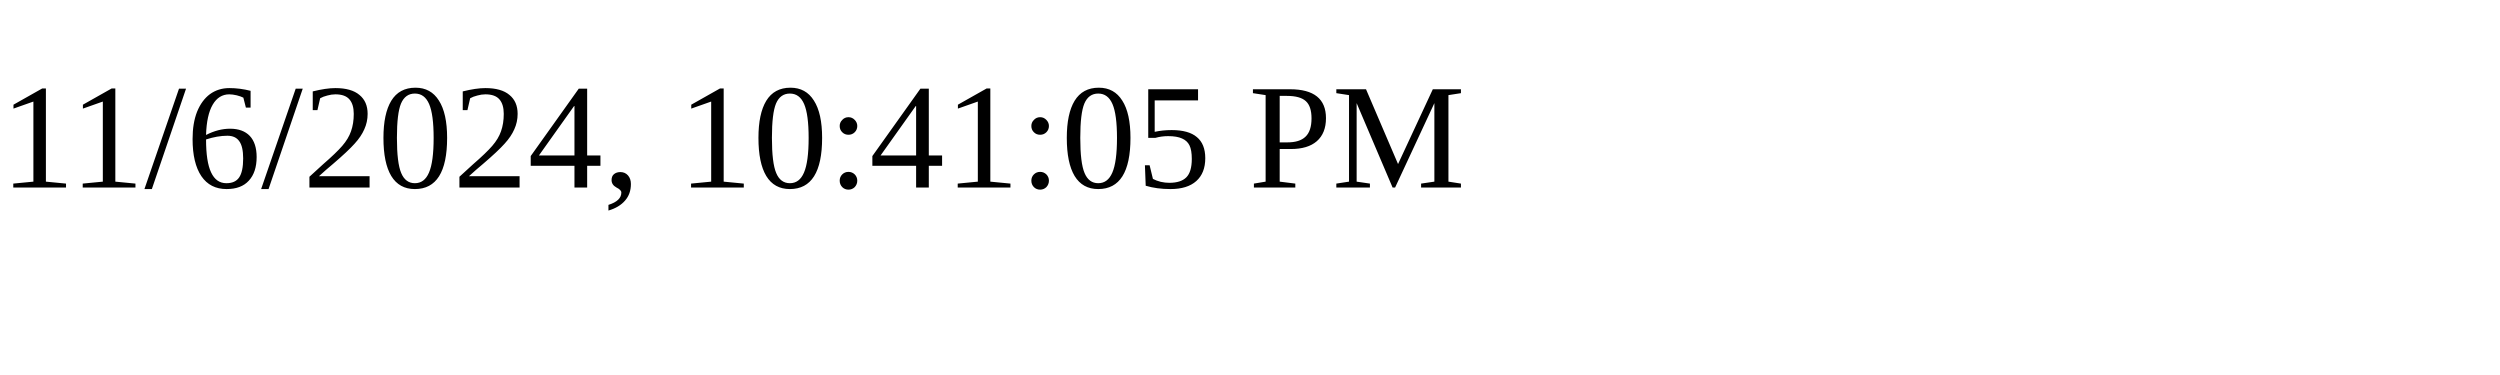
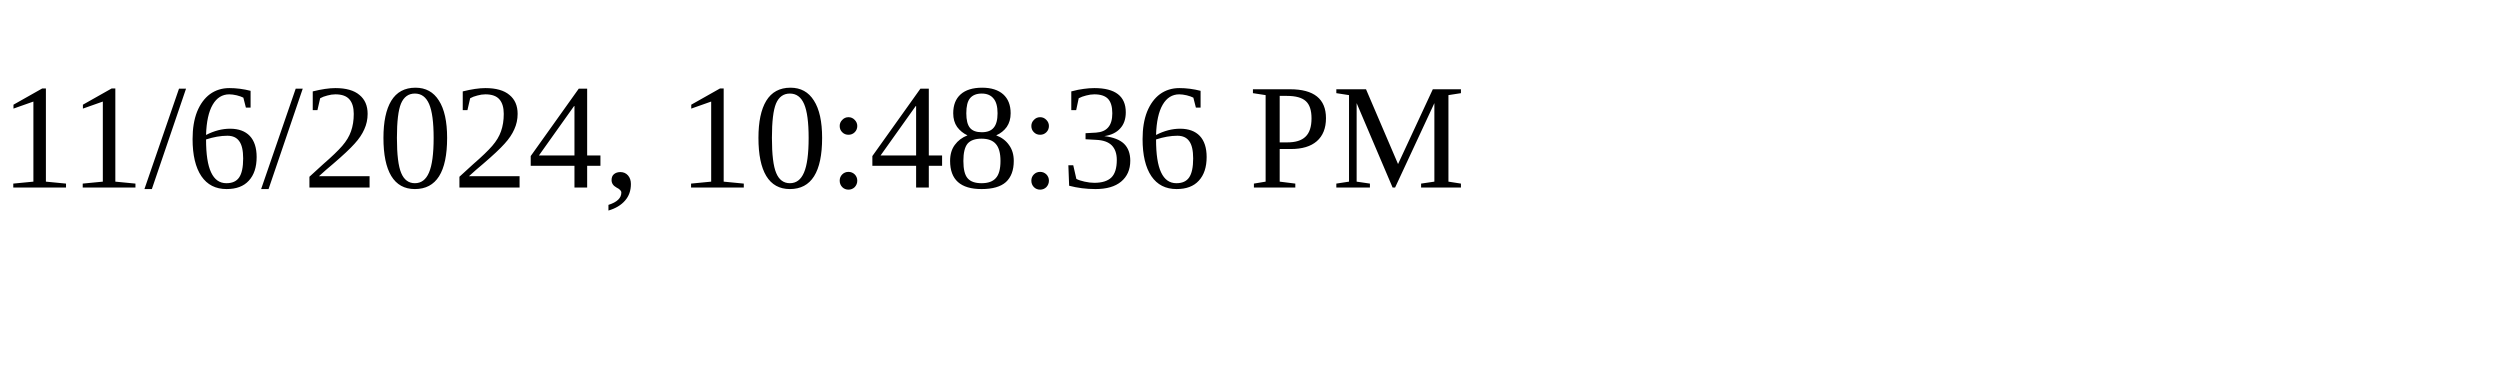
<svg xmlns="http://www.w3.org/2000/svg" height="30" width="200">
-   <text x="0" y="15">11/6/2024, 10:41:05 PM</text>
+   <text x="0" y="15">11/6/2024, 10:48:36 PM</text>
</svg>
